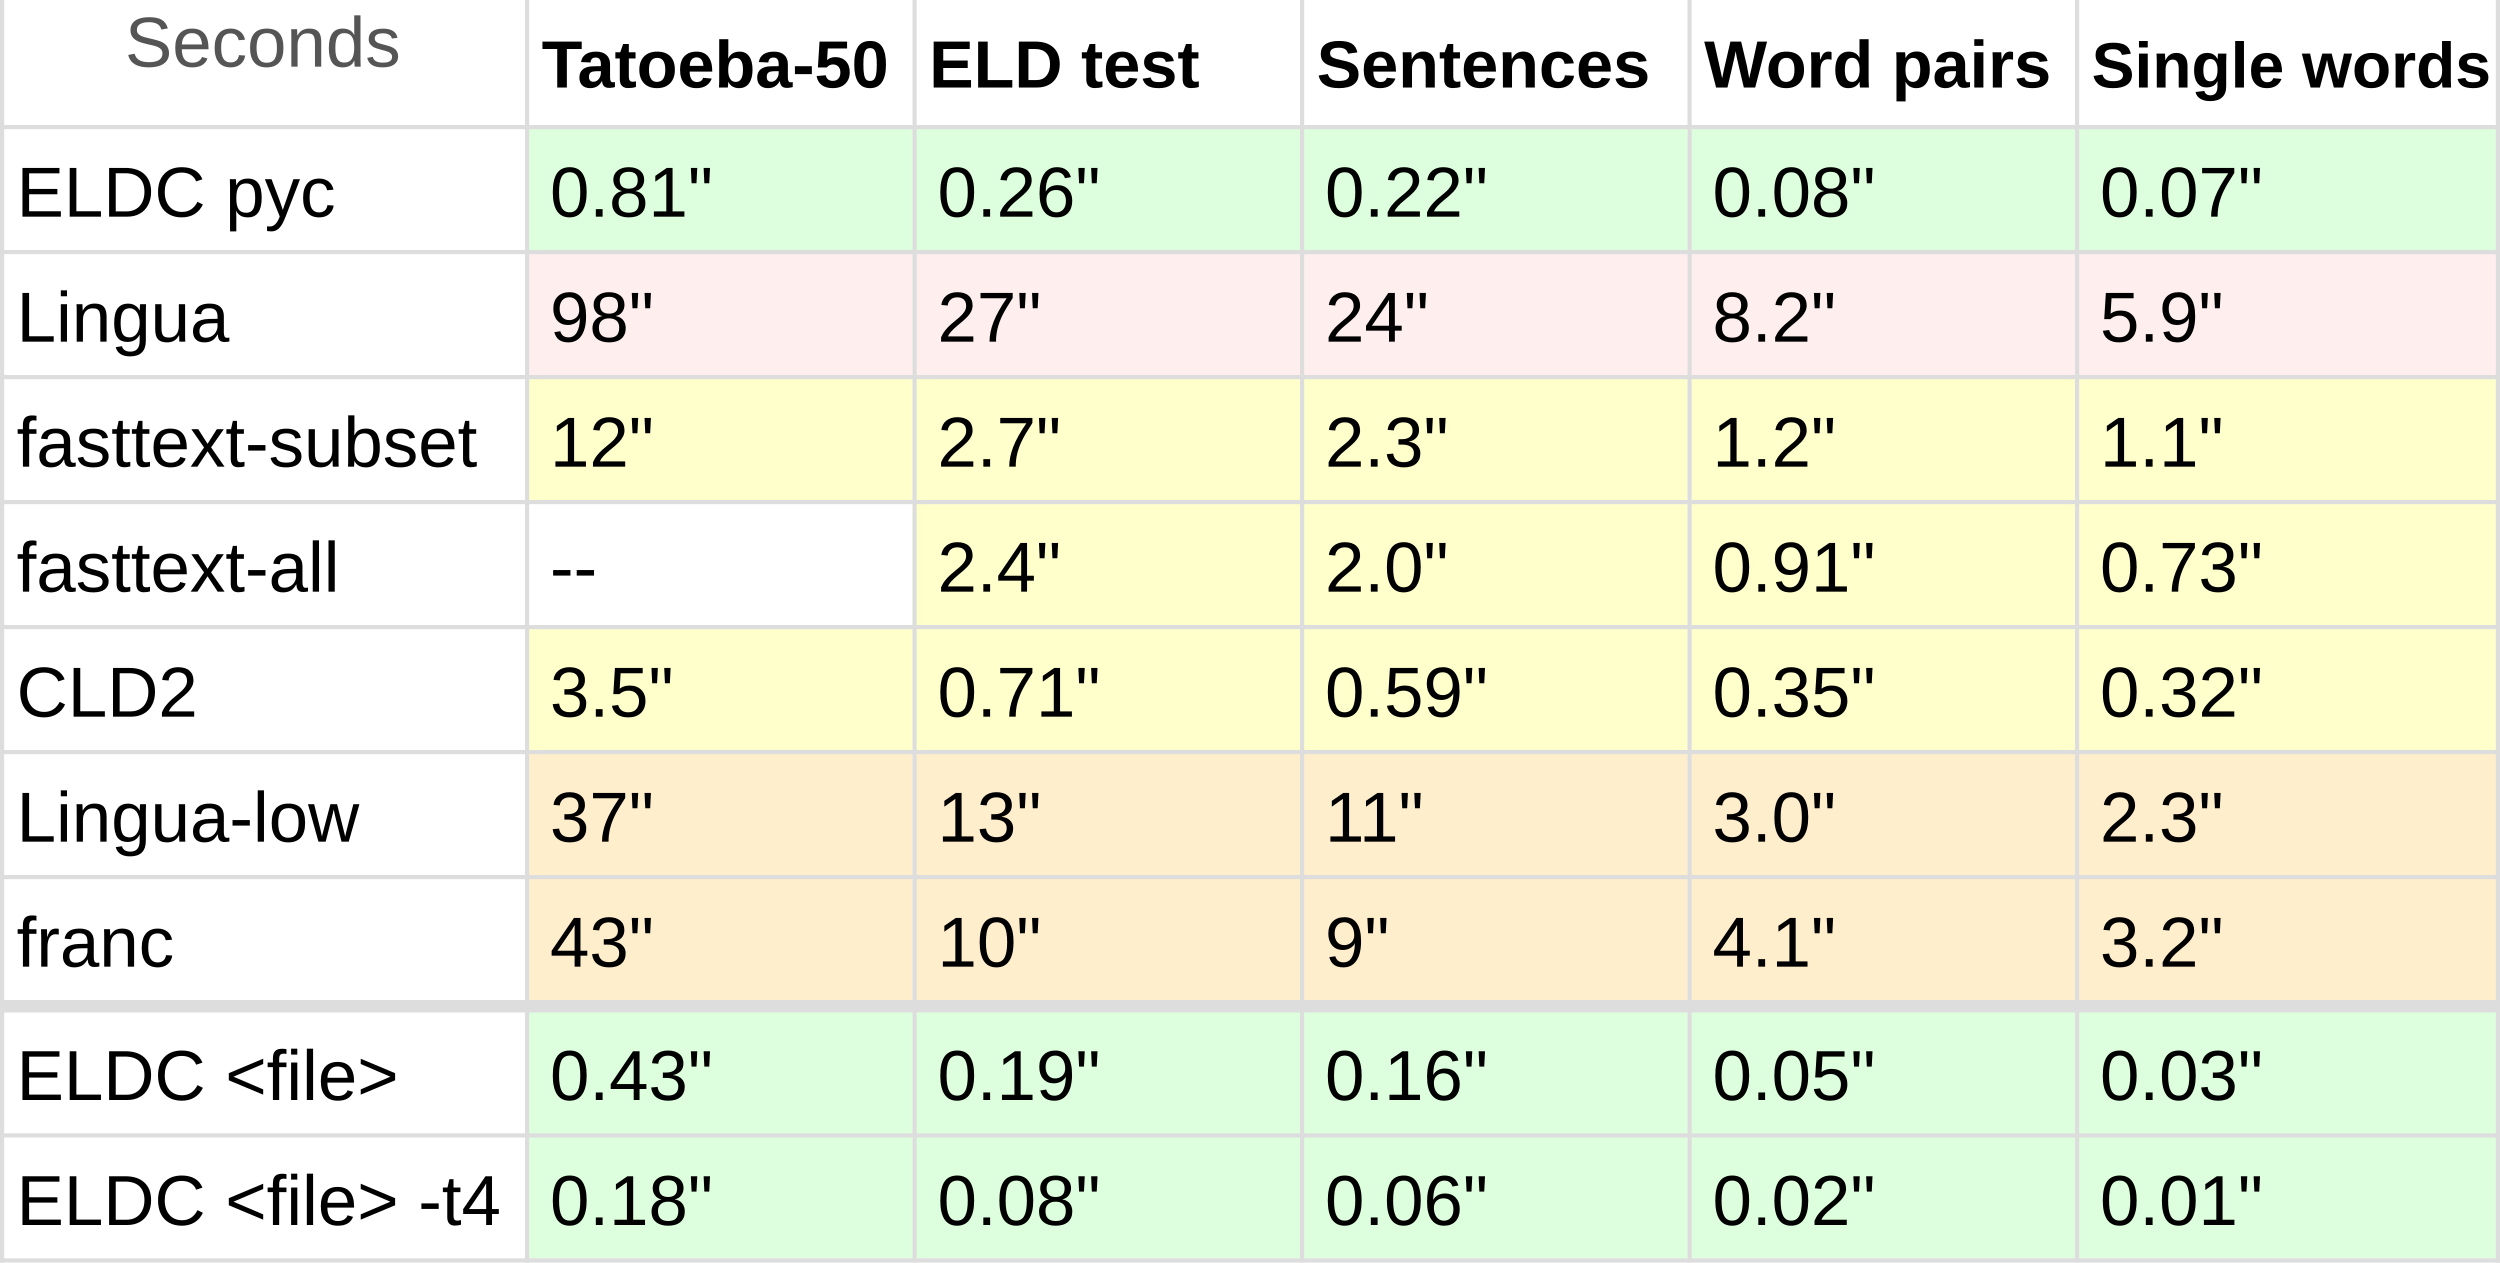
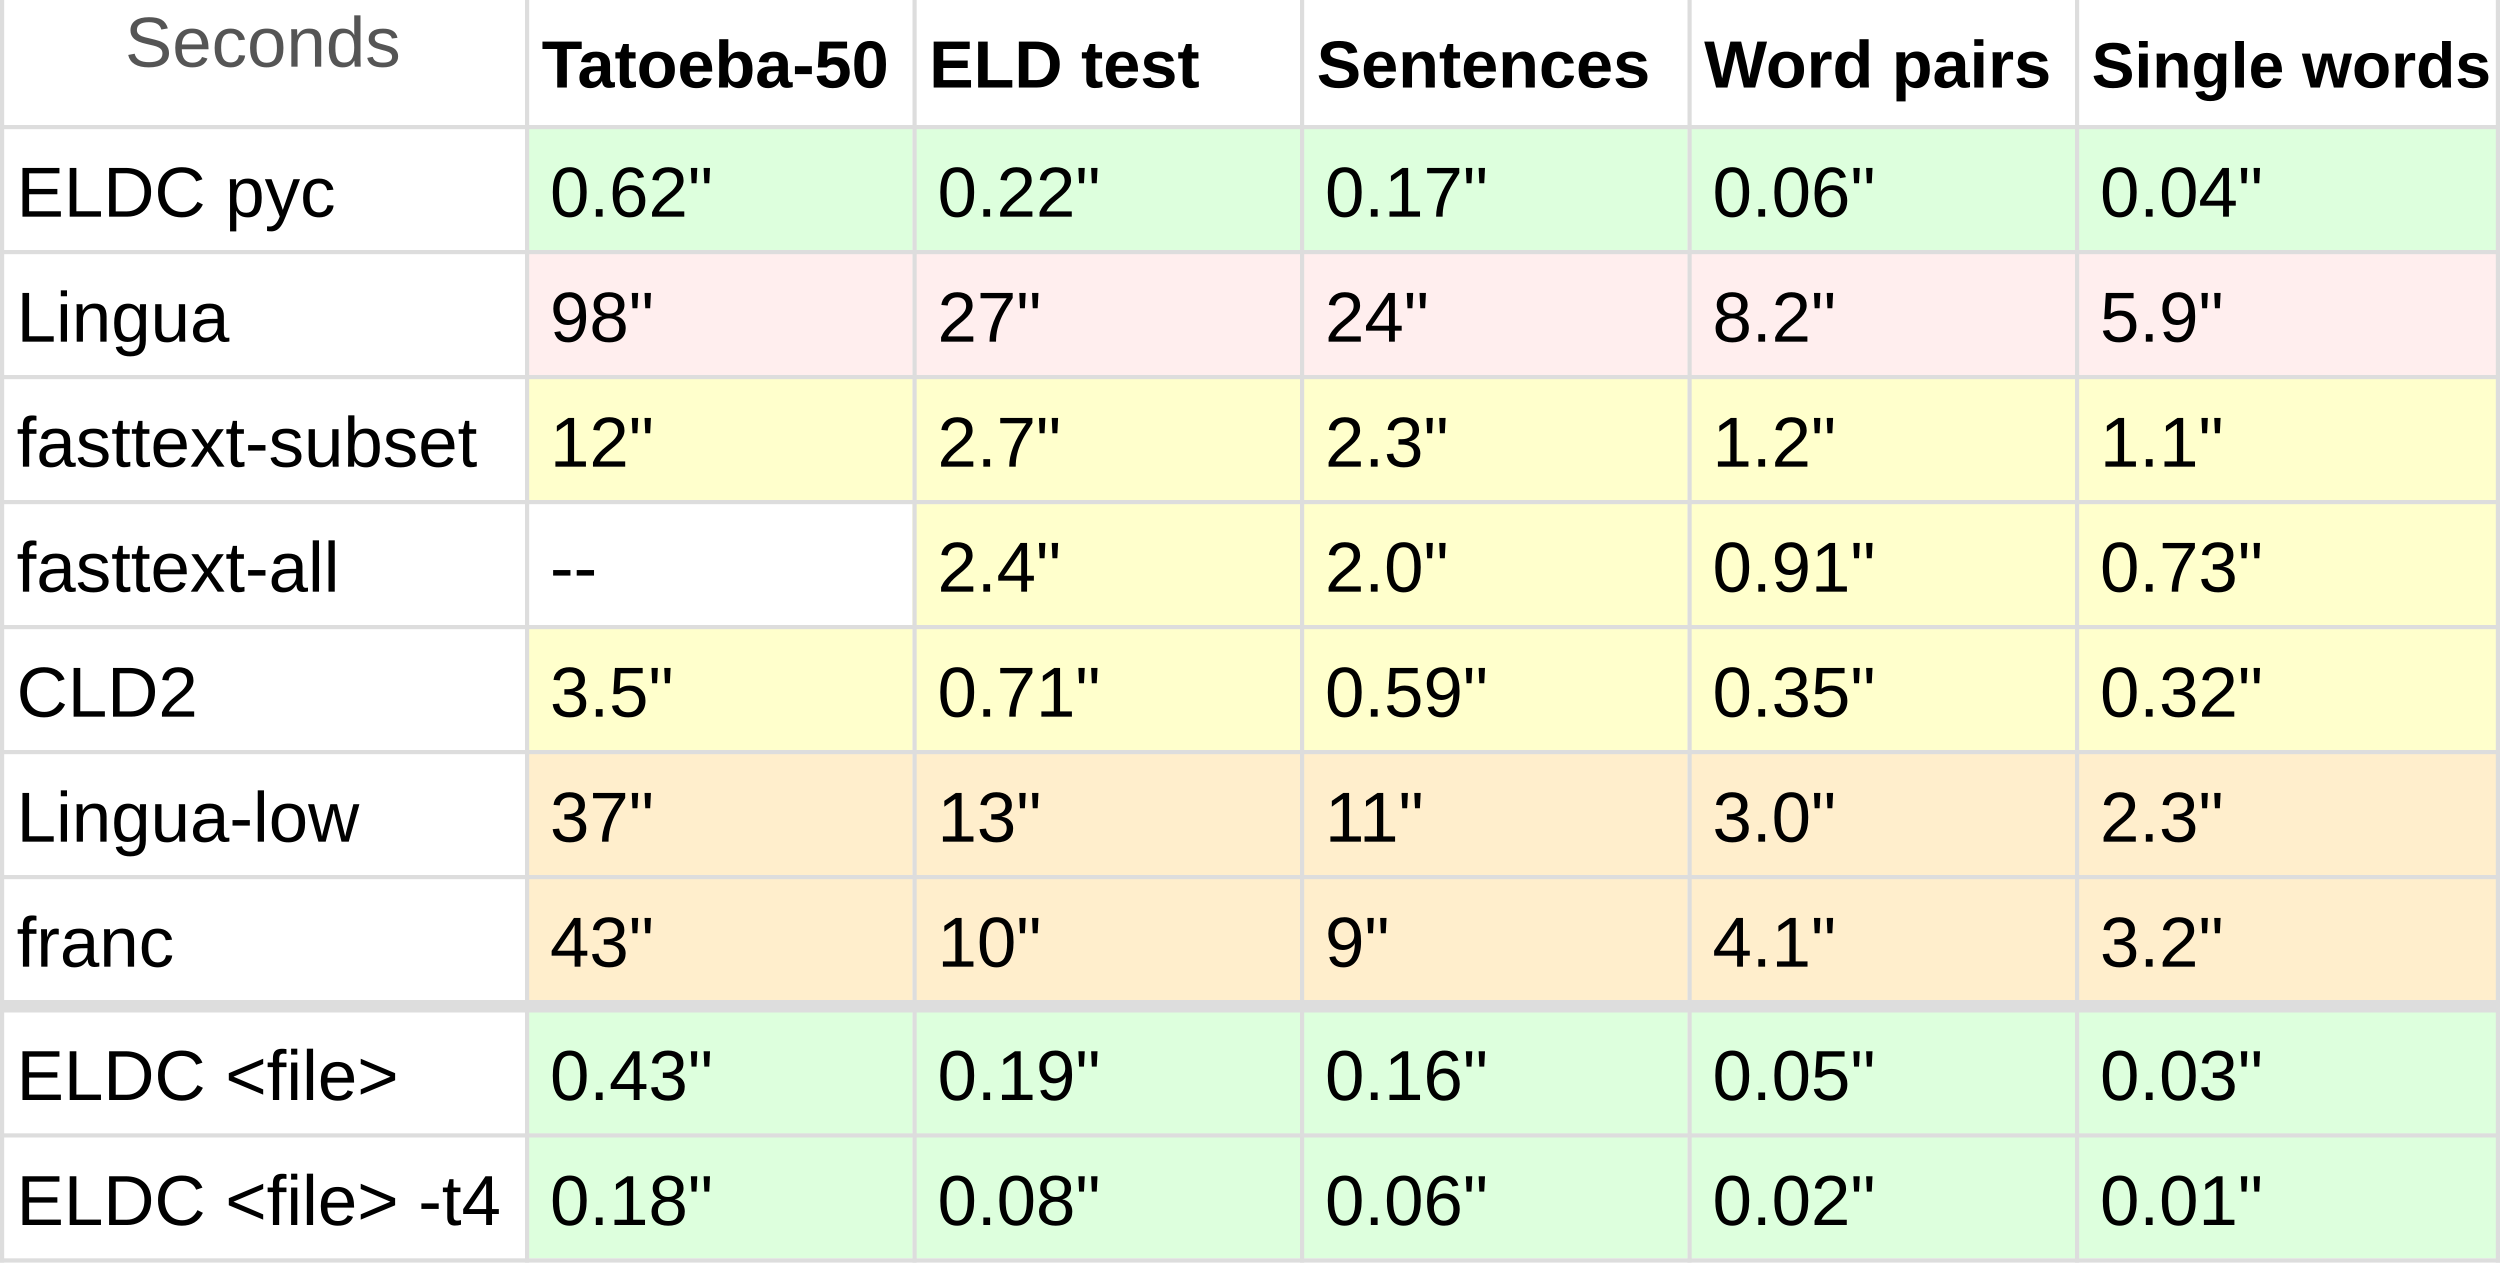
<svg xmlns="http://www.w3.org/2000/svg" font-family="Arial, Helvetica, sans-serif" font-size="17" viewBox="0 0 600 303">
  <path d="M0 0h600v303H0z" fill="#fff" />
  <text fill="#555" transform="translate(30 16)">
    <tspan x="0" y="0">Seconds</tspan>
  </text>
  <text transform="translate(4 52)">ELDC pyc</text>
  <path d="M126 30h93v30H126z" fill="#dfd" />
-   <text transform="translate(132 52)">0.81"</text>
+   <text transform="translate(132 52)">0.62"</text>
  <path d="M219 30h93v30H219z" fill="#dfd" />
-   <text transform="translate(225 52)">0.26"</text>
+   <text transform="translate(225 52)">0.22"</text>
  <path d="M312 30h93v30H312z" fill="#dfd" />
-   <text transform="translate(318 52)">0.22"</text>
+   <text transform="translate(318 52)">0.17"</text>
  <path d="M405 30h93v30H405z" fill="#dfd" />
-   <text transform="translate(411 52)">0.08"</text>
+   <text transform="translate(411 52)">0.06"</text>
  <path d="M498 30h102v30H498z" fill="#dfd" />
-   <text transform="translate(504 52)">0.07"</text>
+   <text transform="translate(504 52)">0.04"</text>
  <text transform="translate(4 82)">Lingua</text>
  <path d="M126 60h93v30H126z" fill="#fee" />
  <text transform="translate(132 82)">98"</text>
  <path d="M219 60h93v30H219z" fill="#fee" />
  <text transform="translate(225 82)">27"</text>
  <path d="M312 60h93v30H312z" fill="#fee" />
  <text transform="translate(318 82)">24"</text>
  <path d="M405 60h93v30H405z" fill="#fee" />
  <text transform="translate(411 82)">8.2"</text>
  <path d="M498 60h102v30H498z" fill="#fee" />
  <text transform="translate(504 82)">5.9"</text>
  <text transform="translate(4 112)">fasttext-subset</text>
  <path d="M126 90h93v30H126z" fill="#ffc" />
  <text transform="translate(132 112)">12"</text>
  <path d="M219 90h93v30H219z" fill="#ffc" />
  <text transform="translate(225 112)">2.7"</text>
  <path d="M312 90h93v30H312z" fill="#ffc" />
  <text transform="translate(318 112)">2.3"</text>
  <path d="M405 90h93v30H405z" fill="#ffc" />
  <text transform="translate(411 112)">1.2"</text>
  <path d="M498 90h102v30H498z" fill="#ffc" />
  <text transform="translate(504 112)">1.1"</text>
  <text transform="translate(4 142)">fasttext-all</text>
  <path d="M126 120h93v30H126z" fill="#fff" />
  <text transform="translate(132 142)">--</text>
  <path d="M219 120h93v30H219z" fill="#ffc" />
  <text transform="translate(225 142)">2.4"</text>
  <path d="M312 120h93v30H312z" fill="#ffc" />
  <text transform="translate(318 142)">2.0"</text>
  <path d="M405 120h93v30H405z" fill="#ffc" />
  <text transform="translate(411 142)">0.91"</text>
  <path d="M498 120h102v30H498z" fill="#ffc" />
  <text transform="translate(504 142)">0.73"</text>
  <text transform="translate(4 172)">CLD2</text>
  <path d="M126 150h93v30H126z" fill="#ffc" />
  <text transform="translate(132 172)">3.5"</text>
  <path d="M219 150h93v30H219z" fill="#ffc" />
  <text transform="translate(225 172)">0.71"</text>
  <path d="M312 150h93v30H312z" fill="#ffc" />
  <text transform="translate(318 172)">0.59"</text>
  <path d="M405 150h93v30H405z" fill="#ffc" />
  <text transform="translate(411 172)">0.35"</text>
  <path d="M498 150h102v30H498z" fill="#ffc" />
  <text transform="translate(504 172)">0.32"</text>
  <text transform="translate(4 202)">Lingua-low</text>
  <path d="M126 180h93v30H126z" fill="#fec" />
  <text transform="translate(132 202)">37"</text>
  <path d="M219 180h93v30H219z" fill="#fec" />
  <text transform="translate(225 202)">13"</text>
  <path d="M312 180h93v30H312z" fill="#fec" />
  <text transform="translate(318 202)">11"</text>
  <path d="M405 180h93v30H405z" fill="#fec" />
  <text transform="translate(411 202)">3.0"</text>
  <path d="M498 180h102v30H498z" fill="#fec" />
  <text transform="translate(504 202)">2.3"</text>
  <text transform="translate(4 232)">franc</text>
  <path d="M126 210h93v30H126z" fill="#fec" />
  <text transform="translate(132 232)">43"</text>
  <path d="M219 210h93v30H219z" fill="#fec" />
  <text transform="translate(225 232)">10"</text>
  <path d="M312 210h93v30H312z" fill="#fec" />
  <text transform="translate(318 232)">9"</text>
  <path d="M405 210h93v30H405z" fill="#fec" />
  <text transform="translate(411 232)">4.1"</text>
  <path d="M498 210h102v30H498z" fill="#fec" />
  <text transform="translate(504 232)">3.2"</text>
  <text transform="translate(4 264)">ELDC &lt;file&gt;</text>
  <path d="M126 242h93v30H126z" fill="#dfd" />
  <text transform="translate(132 264)">0.43"</text>
  <path d="M219 242h93v30H219z" fill="#dfd" />
  <text transform="translate(225 264)">0.19"</text>
  <path d="M312 242h93v30H312z" fill="#dfd" />
  <text transform="translate(318 264)">0.16"</text>
  <path d="M405 242h93v30H405z" fill="#dfd" />
  <text transform="translate(411 264)">0.05"</text>
  <path d="M498 242h102v30H498z" fill="#dfd" />
  <text transform="translate(504 264)">0.03"</text>
  <text transform="translate(4 294)">ELDC &lt;file&gt; -t4</text>
  <path d="M126 272h93v30H126z" fill="#dfd" />
  <text transform="translate(132 294)">0.18"</text>
  <path d="M219 272h93v30H219z" fill="#dfd" />
  <text transform="translate(225 294)">0.08"</text>
  <path d="M312 272h93v30H312z" fill="#dfd" />
  <text transform="translate(318 294)">0.06"</text>
  <path d="M405 272h93v30H405z" fill="#dfd" />
  <text transform="translate(411 294)">0.02"</text>
  <path d="M498 272h102v30H498z" fill="#dfd" />
  <text transform="translate(504 294)">0.01"</text>
  <g fill="#ddd">
    <path d="M0 30h600v1H0z" />
    <path d="M0 60h600v1H0z" />
    <path d="M0 90h600v1H0z" />
    <path d="M0 120h600v1H0z" />
    <path d="M0 150h600v1H0z" />
    <path d="M0 180h600v1H0z" />
    <path d="M0 210h600v1H0z" />
    <path d="M0 240h600v3H0z" />
    <path d="M0 272h600v1H0z" />
    <path d="M0 302h600v1H0z" />
  </g>
  <path d="M0 0h1v303H0zm126 0h1v303h-1zm93 0h1v303h-1zm93 0h1v303h-1zm93 0h1v303h-1zm93 0h1v303h-1zm101 0h1v303h-1z" fill="#ddd" />
  <g font-size="16" font-weight="700">
    <text transform="translate(130 21)">
      <tspan>Tatoeba-50</tspan>
    </text>
    <text transform="translate(223 21)">
      <tspan>ELD test</tspan>
    </text>
    <text transform="translate(316 21)">
      <tspan>Sentences</tspan>
    </text>
    <text transform="translate(409 21)">
      <tspan>Word pairs</tspan>
    </text>
    <text font-size="15.4" transform="translate(502 21)">
      <tspan>Single words</tspan>
    </text>
  </g>
  <path d="M0 0h1v302H0zm126 0h1v302h-1zm0" fill="none" />
</svg>
